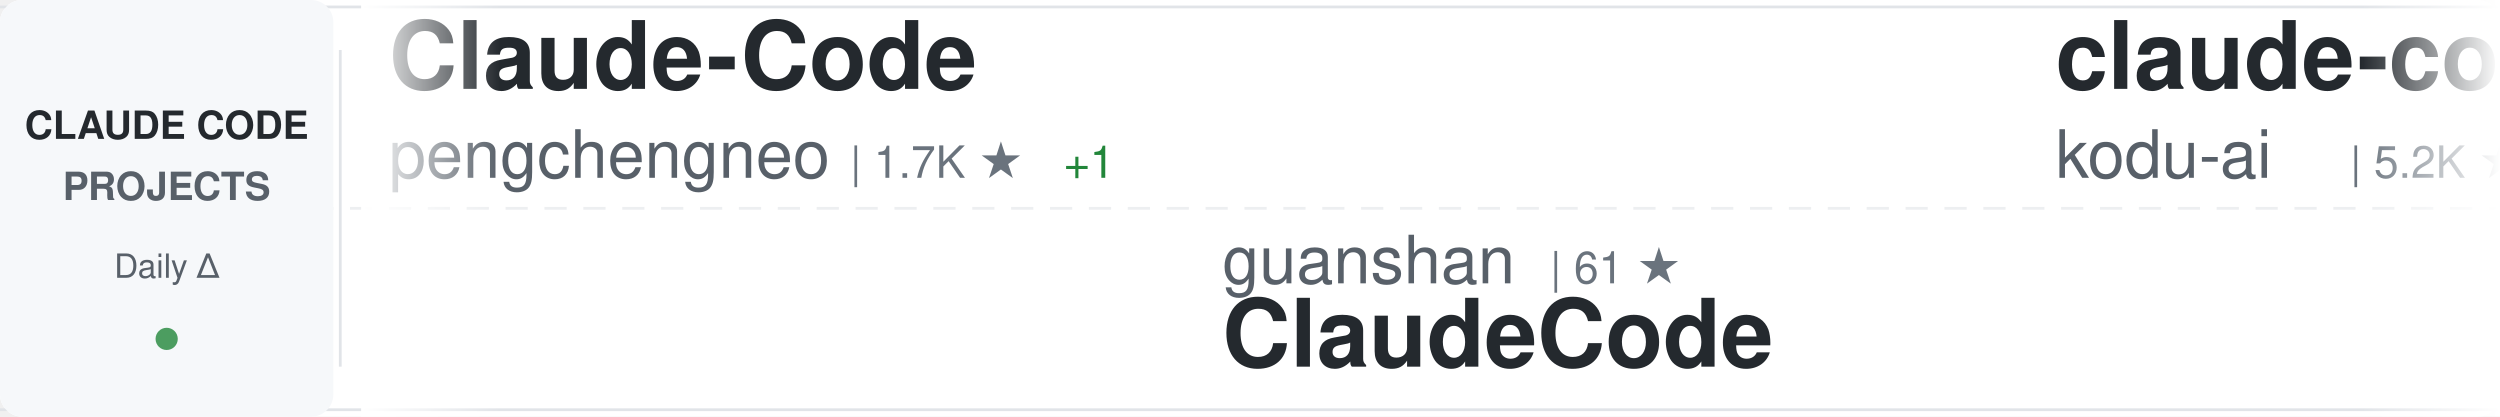
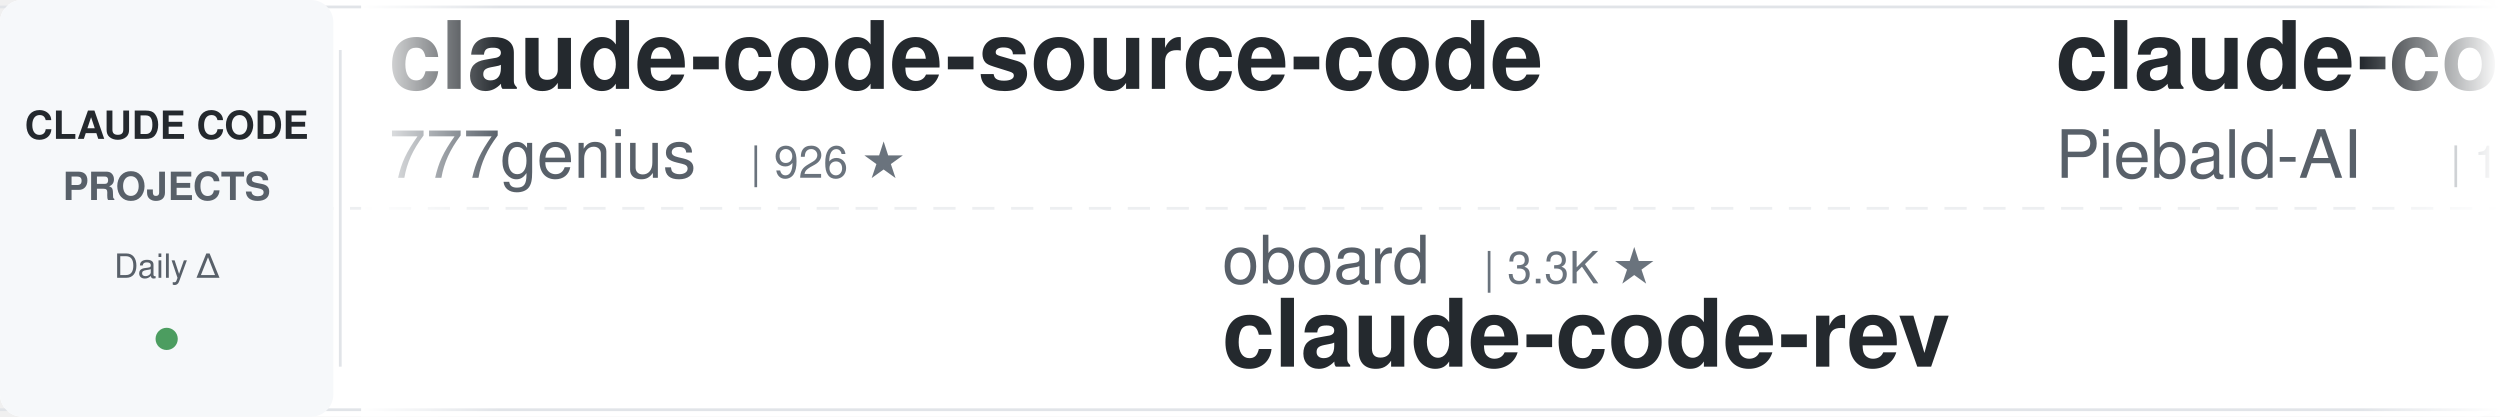
<svg xmlns="http://www.w3.org/2000/svg" width="900" height="150">
  <defs>
    <linearGradient id="awesomeLeftFade" x1="0%" y1="0%" x2="100%" y2="0%">
      <stop offset="0%" style="stop-color:#ffffff;stop-opacity:1" />
      <stop offset="100%" style="stop-color:#ffffff;stop-opacity:0" />
    </linearGradient>
    <linearGradient id="awesomeRightFade" x1="0%" y1="0%" x2="100%" y2="0%">
      <stop offset="0%" style="stop-color:#ffffff;stop-opacity:0" />
      <stop offset="100%" style="stop-color:#ffffff;stop-opacity:1" />
    </linearGradient>
  </defs>
  <rect width="900" height="150" fill="#ffffff" rx="8" />
  <rect x="0" y="2" width="900" height="1" fill="#e1e4e8" />
  <rect x="0" y="147" width="900" height="1" fill="#e1e4e8" />
  <line x1="0" y1="75" x2="900" y2="75" stroke="#e1e4e8" stroke-width="1" stroke-dasharray="8 6" opacity="0.6" />
  <rect x="0" y="0" width="120" height="150" fill="#f6f8fa" rx="8" />
  <text x="60" y="50" font-family="-apple-system, BlinkMacSystemFont, 'Segoe UI', Helvetica, Arial, sans-serif" font-size="14" font-weight="600" fill="#24292e" text-anchor="middle">CLAUDE CODE</text>
  <text x="60" y="72" font-family="-apple-system, BlinkMacSystemFont, 'Segoe UI', Helvetica, Arial, sans-serif" font-size="14" font-weight="600" fill="#586069" text-anchor="middle">PROJECTS</text>
  <text x="60" y="100" font-family="-apple-system, BlinkMacSystemFont, 'Segoe UI', Helvetica, Arial, sans-serif" font-size="12" font-weight="500" fill="#586069" text-anchor="middle">Daily Δ</text>
  <circle cx="60" cy="122" r="4" fill="#22863a" opacity="0.8" />
  <rect x="122" y="18" width="1" height="114" fill="#e1e4e8" />
  <clipPath id="awesomeTickerClip">
    <rect x="130" y="0" width="770" height="150" />
  </clipPath>
  <g clip-path="url(#awesomeTickerClip)">
    <g id="awesomeTickerItems">
      <animateTransform attributeName="transform" attributeType="XML" type="translate" from="0 0" to="-3000 0" dur="54s" repeatCount="indefinite" />
      <g transform="translate(0, 0)">
-         <text x="140" y="32" font-family="-apple-system, BlinkMacSystemFont, 'Segoe UI', Helvetica, Arial, sans-serif" font-size="34" font-weight="600" fill="#24292e">Claude-Code</text>
-         <text x="140" y="64" font-family="-apple-system, BlinkMacSystemFont, 'Segoe UI', Helvetica, Arial, sans-serif" font-size="24" font-weight="400" fill="#586069">pengchengneo</text>
-         <text x="306" y="64" font-family="-apple-system, BlinkMacSystemFont, 'Segoe UI', Helvetica, Arial, sans-serif" font-size="16" font-weight="500" fill="#6a737d">| 1.7K ★</text>
-         <text x="383" y="64" font-family="-apple-system, BlinkMacSystemFont, 'Segoe UI', Helvetica, Arial, sans-serif" font-size="16" font-weight="500" fill="#22863a"> +1</text>
+         <text x="140" y="32" font-family="-apple-system, BlinkMacSystemFont, 'Segoe UI', Helvetica, Arial, sans-serif" font-size="34" font-weight="600" fill="#24292e">claude-code-source-code</text>
+         <text x="140" y="64" font-family="-apple-system, BlinkMacSystemFont, 'Segoe UI', Helvetica, Arial, sans-serif" font-size="24" font-weight="400" fill="#586069">777genius</text>
+         <text x="270" y="64" font-family="-apple-system, BlinkMacSystemFont, 'Segoe UI', Helvetica, Arial, sans-serif" font-size="16" font-weight="500" fill="#6a737d">| 926 ★</text>
      </g>
      <g transform="translate(300, 0)">
-         <text x="140" y="102" font-family="-apple-system, BlinkMacSystemFont, 'Segoe UI', Helvetica, Arial, sans-serif" font-size="24" font-weight="400" fill="#586069">guanshan</text>
-         <text x="258" y="102" font-family="-apple-system, BlinkMacSystemFont, 'Segoe UI', Helvetica, Arial, sans-serif" font-size="16" font-weight="500" fill="#6a737d">| 61 ★</text>
-         <text x="140" y="132" font-family="-apple-system, BlinkMacSystemFont, 'Segoe UI', Helvetica, Arial, sans-serif" font-size="34" font-weight="600" fill="#24292e">ClaudeCode</text>
+         <text x="140" y="102" font-family="-apple-system, BlinkMacSystemFont, 'Segoe UI', Helvetica, Arial, sans-serif" font-size="24" font-weight="400" fill="#586069">oboard</text>
+         <text x="234" y="102" font-family="-apple-system, BlinkMacSystemFont, 'Segoe UI', Helvetica, Arial, sans-serif" font-size="16" font-weight="500" fill="#6a737d">| 3.3K ★</text>
+         <text x="140" y="132" font-family="-apple-system, BlinkMacSystemFont, 'Segoe UI', Helvetica, Arial, sans-serif" font-size="34" font-weight="600" fill="#24292e">claude-code-rev</text>
      </g>
      <g transform="translate(600, 0)">
-         <text x="140" y="32" font-family="-apple-system, BlinkMacSystemFont, 'Segoe UI', Helvetica, Arial, sans-serif" font-size="34" font-weight="600" fill="#24292e">claude-coder</text>
-         <text x="140" y="64" font-family="-apple-system, BlinkMacSystemFont, 'Segoe UI', Helvetica, Arial, sans-serif" font-size="24" font-weight="400" fill="#586069">kodu-ai</text>
-         <text x="246" y="64" font-family="-apple-system, BlinkMacSystemFont, 'Segoe UI', Helvetica, Arial, sans-serif" font-size="16" font-weight="500" fill="#6a737d">| 5.2K ★</text>
+         <text x="140" y="32" font-family="-apple-system, BlinkMacSystemFont, 'Segoe UI', Helvetica, Arial, sans-serif" font-size="34" font-weight="600" fill="#24292e">claude-code-system-promp...</text>
+         <text x="140" y="64" font-family="-apple-system, BlinkMacSystemFont, 'Segoe UI', Helvetica, Arial, sans-serif" font-size="24" font-weight="400" fill="#586069">Piebald-AI</text>
+         <text x="282" y="64" font-family="-apple-system, BlinkMacSystemFont, 'Segoe UI', Helvetica, Arial, sans-serif" font-size="16" font-weight="500" fill="#6a737d">| 12.3K ★</text>
      </g>
      <g transform="translate(900, 0)">
-         <text x="140" y="102" font-family="-apple-system, BlinkMacSystemFont, 'Segoe UI', Helvetica, Arial, sans-serif" font-size="24" font-weight="400" fill="#586069">ding113</text>
-         <text x="246" y="102" font-family="-apple-system, BlinkMacSystemFont, 'Segoe UI', Helvetica, Arial, sans-serif" font-size="16" font-weight="500" fill="#6a737d">| 3.3K ★</text>
-         <text x="140" y="132" font-family="-apple-system, BlinkMacSystemFont, 'Segoe UI', Helvetica, Arial, sans-serif" font-size="34" font-weight="600" fill="#24292e">claude-code-hub</text>
+         <text x="140" y="102" font-family="-apple-system, BlinkMacSystemFont, 'Segoe UI', Helvetica, Arial, sans-serif" font-size="24" font-weight="400" fill="#586069">xu-xiang</text>
+         <text x="258" y="102" font-family="-apple-system, BlinkMacSystemFont, 'Segoe UI', Helvetica, Arial, sans-serif" font-size="16" font-weight="500" fill="#6a737d">| 1.9K ★</text>
+         <text x="140" y="132" font-family="-apple-system, BlinkMacSystemFont, 'Segoe UI', Helvetica, Arial, sans-serif" font-size="34" font-weight="600" fill="#24292e">everything-claude-code-z...</text>
      </g>
      <g transform="translate(1200, 0)">
-         <text x="140" y="32" font-family="-apple-system, BlinkMacSystemFont, 'Segoe UI', Helvetica, Arial, sans-serif" font-size="34" font-weight="600" fill="#24292e">claude-code-workflows</text>
-         <text x="140" y="64" font-family="-apple-system, BlinkMacSystemFont, 'Segoe UI', Helvetica, Arial, sans-serif" font-size="24" font-weight="400" fill="#586069">OneRedOak</text>
-         <text x="270" y="64" font-family="-apple-system, BlinkMacSystemFont, 'Segoe UI', Helvetica, Arial, sans-serif" font-size="16" font-weight="500" fill="#6a737d">| 3.9K ★</text>
+         <text x="140" y="32" font-family="-apple-system, BlinkMacSystemFont, 'Segoe UI', Helvetica, Arial, sans-serif" font-size="34" font-weight="600" fill="#24292e">awesome-claude-code-plug...</text>
+         <text x="140" y="64" font-family="-apple-system, BlinkMacSystemFont, 'Segoe UI', Helvetica, Arial, sans-serif" font-size="24" font-weight="400" fill="#586069">ccplugins</text>
+         <text x="270" y="64" font-family="-apple-system, BlinkMacSystemFont, 'Segoe UI', Helvetica, Arial, sans-serif" font-size="16" font-weight="500" fill="#6a737d">| 914 ★</text>
+         <text x="338" y="64" font-family="-apple-system, BlinkMacSystemFont, 'Segoe UI', Helvetica, Arial, sans-serif" font-size="16" font-weight="500" fill="#22863a"> +1</text>
      </g>
      <g transform="translate(1500, 0)">
-         <text x="140" y="102" font-family="-apple-system, BlinkMacSystemFont, 'Segoe UI', Helvetica, Arial, sans-serif" font-size="24" font-weight="400" fill="#586069">huangserva</text>
-         <text x="282" y="102" font-family="-apple-system, BlinkMacSystemFont, 'Segoe UI', Helvetica, Arial, sans-serif" font-size="16" font-weight="500" fill="#6a737d">| 622 ★</text>
-         <text x="140" y="132" font-family="-apple-system, BlinkMacSystemFont, 'Segoe UI', Helvetica, Arial, sans-serif" font-size="34" font-weight="600" fill="#24292e">claude-code-cli</text>
+         <text x="140" y="102" font-family="-apple-system, BlinkMacSystemFont, 'Segoe UI', Helvetica, Arial, sans-serif" font-size="24" font-weight="400" fill="#586069">edmund-io</text>
+         <text x="270" y="102" font-family="-apple-system, BlinkMacSystemFont, 'Segoe UI', Helvetica, Arial, sans-serif" font-size="16" font-weight="500" fill="#6a737d">| 1.5K ★</text>
+         <text x="140" y="132" font-family="-apple-system, BlinkMacSystemFont, 'Segoe UI', Helvetica, Arial, sans-serif" font-size="34" font-weight="600" fill="#24292e">edmunds-claude-code</text>
      </g>
      <g transform="translate(1800, 0)">
-         <text x="140" y="32" font-family="-apple-system, BlinkMacSystemFont, 'Segoe UI', Helvetica, Arial, sans-serif" font-size="34" font-weight="600" fill="#24292e">ECC</text>
-         <text x="140" y="64" font-family="-apple-system, BlinkMacSystemFont, 'Segoe UI', Helvetica, Arial, sans-serif" font-size="24" font-weight="400" fill="#586069">affaan-m</text>
-         <text x="258" y="64" font-family="-apple-system, BlinkMacSystemFont, 'Segoe UI', Helvetica, Arial, sans-serif" font-size="16" font-weight="500" fill="#6a737d">| 240.3K ★</text>
-         <text x="353" y="64" font-family="-apple-system, BlinkMacSystemFont, 'Segoe UI', Helvetica, Arial, sans-serif" font-size="16" font-weight="500" fill="#22863a"> +33</text>
+         <text x="140" y="32" font-family="-apple-system, BlinkMacSystemFont, 'Segoe UI', Helvetica, Arial, sans-serif" font-size="34" font-weight="600" fill="#24292e">claude-code-source</text>
+         <text x="140" y="64" font-family="-apple-system, BlinkMacSystemFont, 'Segoe UI', Helvetica, Arial, sans-serif" font-size="24" font-weight="400" fill="#586069">JrCx7scC</text>
+         <text x="258" y="64" font-family="-apple-system, BlinkMacSystemFont, 'Segoe UI', Helvetica, Arial, sans-serif" font-size="16" font-weight="500" fill="#6a737d">| 373 ★</text>
      </g>
      <g transform="translate(2100, 0)">
-         <text x="140" y="102" font-family="-apple-system, BlinkMacSystemFont, 'Segoe UI', Helvetica, Arial, sans-serif" font-size="24" font-weight="400" fill="#586069">ghuntley</text>
-         <text x="258" y="102" font-family="-apple-system, BlinkMacSystemFont, 'Segoe UI', Helvetica, Arial, sans-serif" font-size="16" font-weight="500" fill="#6a737d">| 989 ★</text>
-         <text x="140" y="132" font-family="-apple-system, BlinkMacSystemFont, 'Segoe UI', Helvetica, Arial, sans-serif" font-size="34" font-weight="600" fill="#24292e">claude-code-source-code-...</text>
+         <text x="140" y="102" font-family="-apple-system, BlinkMacSystemFont, 'Segoe UI', Helvetica, Arial, sans-serif" font-size="24" font-weight="400" fill="#586069">LING71671</text>
+         <text x="270" y="102" font-family="-apple-system, BlinkMacSystemFont, 'Segoe UI', Helvetica, Arial, sans-serif" font-size="16" font-weight="500" fill="#6a737d">| 945 ★</text>
+         <text x="140" y="132" font-family="-apple-system, BlinkMacSystemFont, 'Segoe UI', Helvetica, Arial, sans-serif" font-size="34" font-weight="600" fill="#24292e">Open-ClaudeCode</text>
      </g>
      <g transform="translate(2400, 0)">
-         <text x="140" y="32" font-family="-apple-system, BlinkMacSystemFont, 'Segoe UI', Helvetica, Arial, sans-serif" font-size="34" font-weight="600" fill="#24292e">claude-code-tips</text>
-         <text x="140" y="64" font-family="-apple-system, BlinkMacSystemFont, 'Segoe UI', Helvetica, Arial, sans-serif" font-size="24" font-weight="400" fill="#586069">ykdojo</text>
-         <text x="234" y="64" font-family="-apple-system, BlinkMacSystemFont, 'Segoe UI', Helvetica, Arial, sans-serif" font-size="16" font-weight="500" fill="#6a737d">| 9.7K ★</text>
-         <text x="311" y="64" font-family="-apple-system, BlinkMacSystemFont, 'Segoe UI', Helvetica, Arial, sans-serif" font-size="16" font-weight="500" fill="#22863a"> +5</text>
+         <text x="140" y="32" font-family="-apple-system, BlinkMacSystemFont, 'Segoe UI', Helvetica, Arial, sans-serif" font-size="34" font-weight="600" fill="#24292e">Claude-Code</text>
+         <text x="140" y="64" font-family="-apple-system, BlinkMacSystemFont, 'Segoe UI', Helvetica, Arial, sans-serif" font-size="24" font-weight="400" fill="#586069">OrcaWhisper</text>
+         <text x="294" y="64" font-family="-apple-system, BlinkMacSystemFont, 'Segoe UI', Helvetica, Arial, sans-serif" font-size="16" font-weight="500" fill="#6a737d">| 90 ★</text>
      </g>
      <g transform="translate(2700, 0)">
-         <text x="140" y="102" font-family="-apple-system, BlinkMacSystemFont, 'Segoe UI', Helvetica, Arial, sans-serif" font-size="24" font-weight="400" fill="#586069">musistudio</text>
-         <text x="282" y="102" font-family="-apple-system, BlinkMacSystemFont, 'Segoe UI', Helvetica, Arial, sans-serif" font-size="16" font-weight="500" fill="#6a737d">| 36.7K ★</text>
-         <text x="140" y="132" font-family="-apple-system, BlinkMacSystemFont, 'Segoe UI', Helvetica, Arial, sans-serif" font-size="34" font-weight="600" fill="#24292e">claude-code-router</text>
+         <text x="140" y="102" font-family="-apple-system, BlinkMacSystemFont, 'Segoe UI', Helvetica, Arial, sans-serif" font-size="24" font-weight="400" fill="#586069">FlorianBruniaux</text>
+         <text x="342" y="102" font-family="-apple-system, BlinkMacSystemFont, 'Segoe UI', Helvetica, Arial, sans-serif" font-size="16" font-weight="500" fill="#6a737d">| 5.7K ★</text>
+         <text x="419" y="102" font-family="-apple-system, BlinkMacSystemFont, 'Segoe UI', Helvetica, Arial, sans-serif" font-size="16" font-weight="500" fill="#22863a"> +1</text>
+         <text x="140" y="132" font-family="-apple-system, BlinkMacSystemFont, 'Segoe UI', Helvetica, Arial, sans-serif" font-size="34" font-weight="600" fill="#24292e">claude-code-ultimate-gui...</text>
      </g>
      <g transform="translate(3000, 0)">
-         <text x="140" y="32" font-family="-apple-system, BlinkMacSystemFont, 'Segoe UI', Helvetica, Arial, sans-serif" font-size="34" font-weight="600" fill="#24292e">Claude-Code</text>
-         <text x="140" y="64" font-family="-apple-system, BlinkMacSystemFont, 'Segoe UI', Helvetica, Arial, sans-serif" font-size="24" font-weight="400" fill="#586069">pengchengneo</text>
-         <text x="306" y="64" font-family="-apple-system, BlinkMacSystemFont, 'Segoe UI', Helvetica, Arial, sans-serif" font-size="16" font-weight="500" fill="#6a737d">| 1.7K ★</text>
-         <text x="383" y="64" font-family="-apple-system, BlinkMacSystemFont, 'Segoe UI', Helvetica, Arial, sans-serif" font-size="16" font-weight="500" fill="#22863a"> +1</text>
+         <text x="140" y="32" font-family="-apple-system, BlinkMacSystemFont, 'Segoe UI', Helvetica, Arial, sans-serif" font-size="34" font-weight="600" fill="#24292e">claude-code-source-code</text>
+         <text x="140" y="64" font-family="-apple-system, BlinkMacSystemFont, 'Segoe UI', Helvetica, Arial, sans-serif" font-size="24" font-weight="400" fill="#586069">777genius</text>
+         <text x="270" y="64" font-family="-apple-system, BlinkMacSystemFont, 'Segoe UI', Helvetica, Arial, sans-serif" font-size="16" font-weight="500" fill="#6a737d">| 926 ★</text>
      </g>
      <g transform="translate(3300, 0)">
-         <text x="140" y="102" font-family="-apple-system, BlinkMacSystemFont, 'Segoe UI', Helvetica, Arial, sans-serif" font-size="24" font-weight="400" fill="#586069">guanshan</text>
-         <text x="258" y="102" font-family="-apple-system, BlinkMacSystemFont, 'Segoe UI', Helvetica, Arial, sans-serif" font-size="16" font-weight="500" fill="#6a737d">| 61 ★</text>
-         <text x="140" y="132" font-family="-apple-system, BlinkMacSystemFont, 'Segoe UI', Helvetica, Arial, sans-serif" font-size="34" font-weight="600" fill="#24292e">ClaudeCode</text>
+         <text x="140" y="102" font-family="-apple-system, BlinkMacSystemFont, 'Segoe UI', Helvetica, Arial, sans-serif" font-size="24" font-weight="400" fill="#586069">oboard</text>
+         <text x="234" y="102" font-family="-apple-system, BlinkMacSystemFont, 'Segoe UI', Helvetica, Arial, sans-serif" font-size="16" font-weight="500" fill="#6a737d">| 3.3K ★</text>
+         <text x="140" y="132" font-family="-apple-system, BlinkMacSystemFont, 'Segoe UI', Helvetica, Arial, sans-serif" font-size="34" font-weight="600" fill="#24292e">claude-code-rev</text>
      </g>
      <g transform="translate(3600, 0)">
-         <text x="140" y="32" font-family="-apple-system, BlinkMacSystemFont, 'Segoe UI', Helvetica, Arial, sans-serif" font-size="34" font-weight="600" fill="#24292e">claude-coder</text>
-         <text x="140" y="64" font-family="-apple-system, BlinkMacSystemFont, 'Segoe UI', Helvetica, Arial, sans-serif" font-size="24" font-weight="400" fill="#586069">kodu-ai</text>
-         <text x="246" y="64" font-family="-apple-system, BlinkMacSystemFont, 'Segoe UI', Helvetica, Arial, sans-serif" font-size="16" font-weight="500" fill="#6a737d">| 5.2K ★</text>
+         <text x="140" y="32" font-family="-apple-system, BlinkMacSystemFont, 'Segoe UI', Helvetica, Arial, sans-serif" font-size="34" font-weight="600" fill="#24292e">claude-code-system-promp...</text>
+         <text x="140" y="64" font-family="-apple-system, BlinkMacSystemFont, 'Segoe UI', Helvetica, Arial, sans-serif" font-size="24" font-weight="400" fill="#586069">Piebald-AI</text>
+         <text x="282" y="64" font-family="-apple-system, BlinkMacSystemFont, 'Segoe UI', Helvetica, Arial, sans-serif" font-size="16" font-weight="500" fill="#6a737d">| 12.3K ★</text>
      </g>
      <g transform="translate(3900, 0)">
-         <text x="140" y="102" font-family="-apple-system, BlinkMacSystemFont, 'Segoe UI', Helvetica, Arial, sans-serif" font-size="24" font-weight="400" fill="#586069">ding113</text>
-         <text x="246" y="102" font-family="-apple-system, BlinkMacSystemFont, 'Segoe UI', Helvetica, Arial, sans-serif" font-size="16" font-weight="500" fill="#6a737d">| 3.3K ★</text>
-         <text x="140" y="132" font-family="-apple-system, BlinkMacSystemFont, 'Segoe UI', Helvetica, Arial, sans-serif" font-size="34" font-weight="600" fill="#24292e">claude-code-hub</text>
+         <text x="140" y="102" font-family="-apple-system, BlinkMacSystemFont, 'Segoe UI', Helvetica, Arial, sans-serif" font-size="24" font-weight="400" fill="#586069">xu-xiang</text>
+         <text x="258" y="102" font-family="-apple-system, BlinkMacSystemFont, 'Segoe UI', Helvetica, Arial, sans-serif" font-size="16" font-weight="500" fill="#6a737d">| 1.9K ★</text>
+         <text x="140" y="132" font-family="-apple-system, BlinkMacSystemFont, 'Segoe UI', Helvetica, Arial, sans-serif" font-size="34" font-weight="600" fill="#24292e">everything-claude-code-z...</text>
      </g>
    </g>
  </g>
  <rect x="130" y="0" width="50" height="150" fill="url(#awesomeLeftFade)" />
  <rect x="850" y="0" width="50" height="150" fill="url(#awesomeRightFade)" />
</svg>
